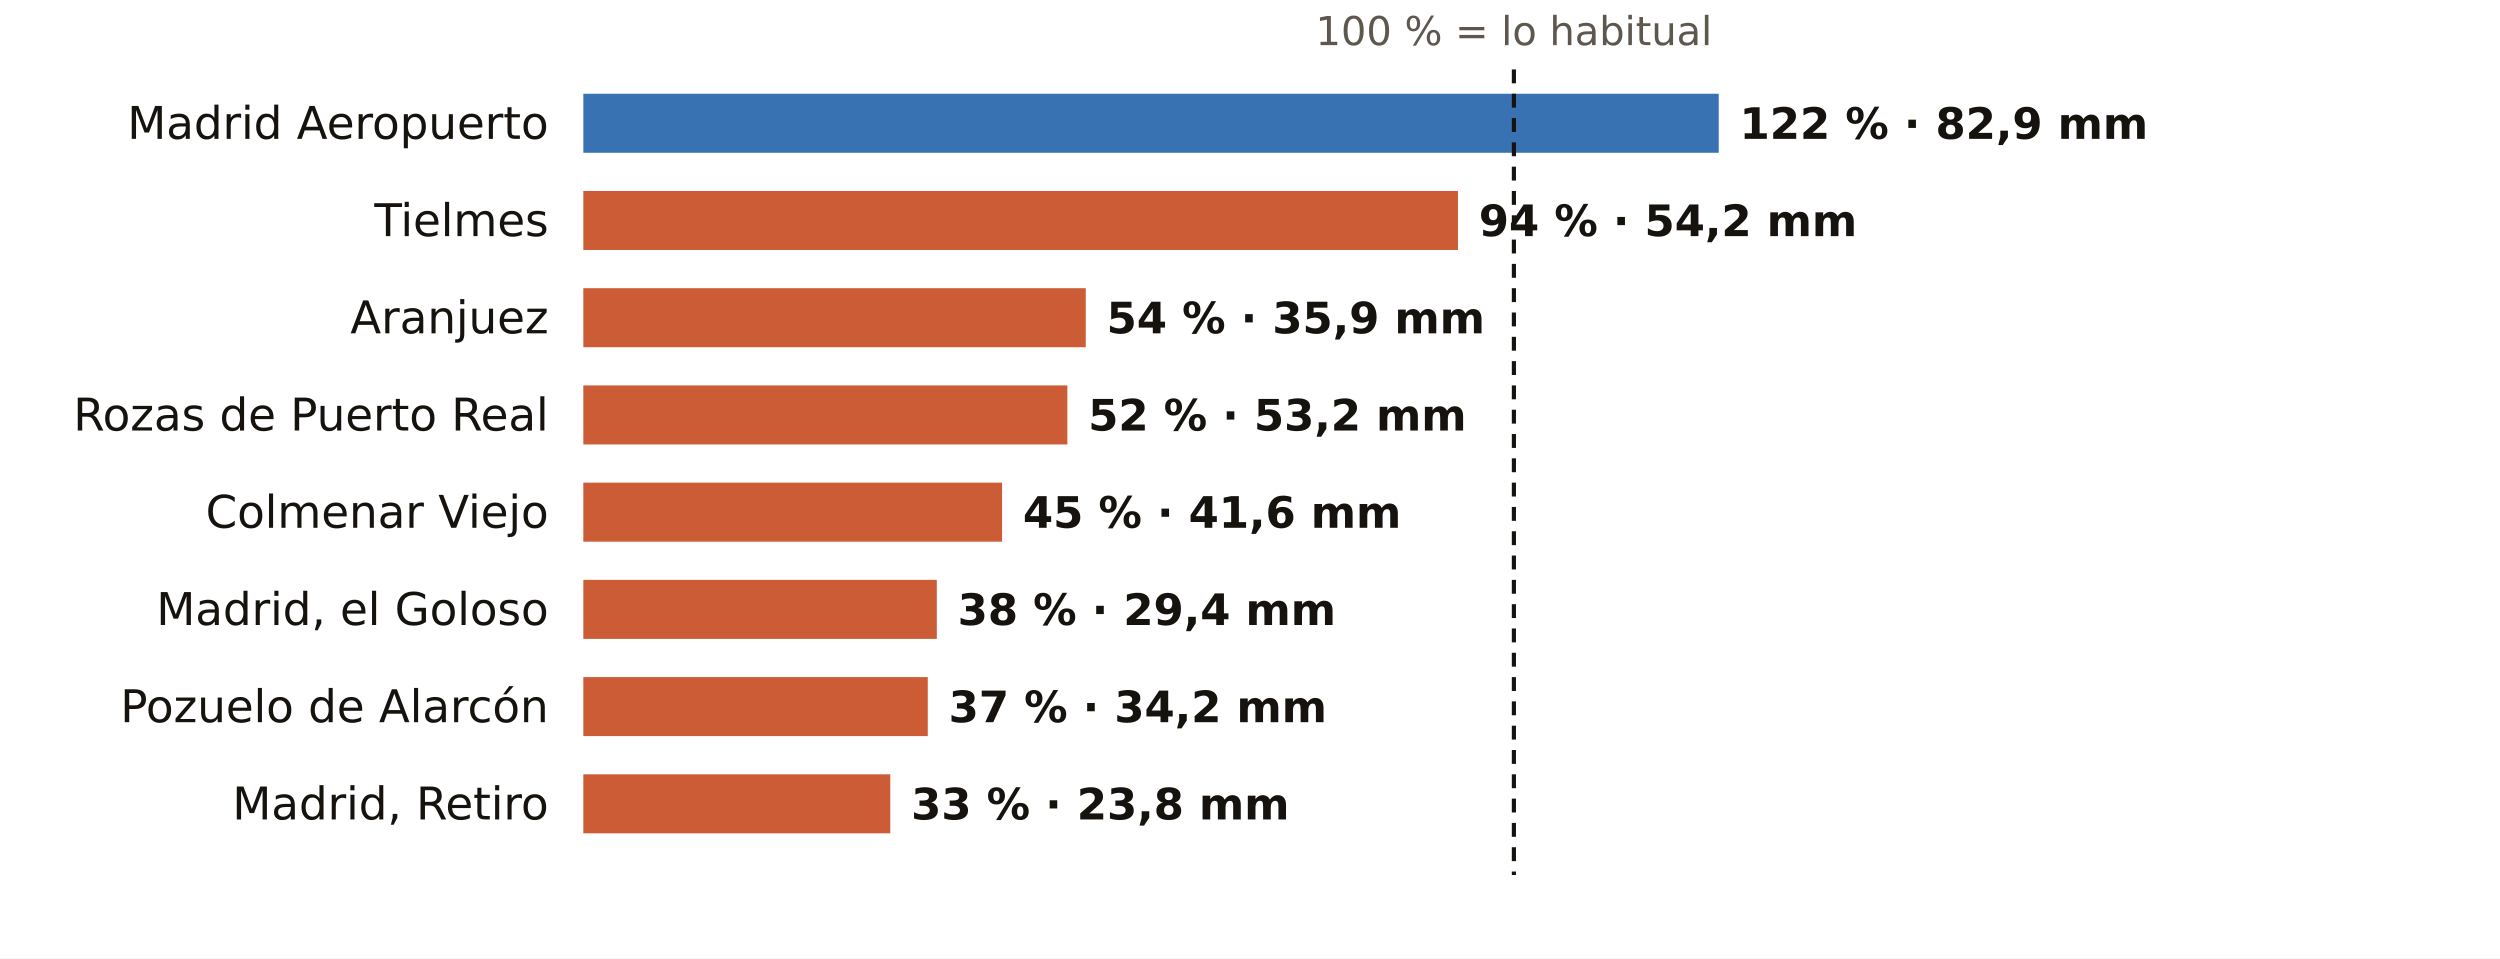
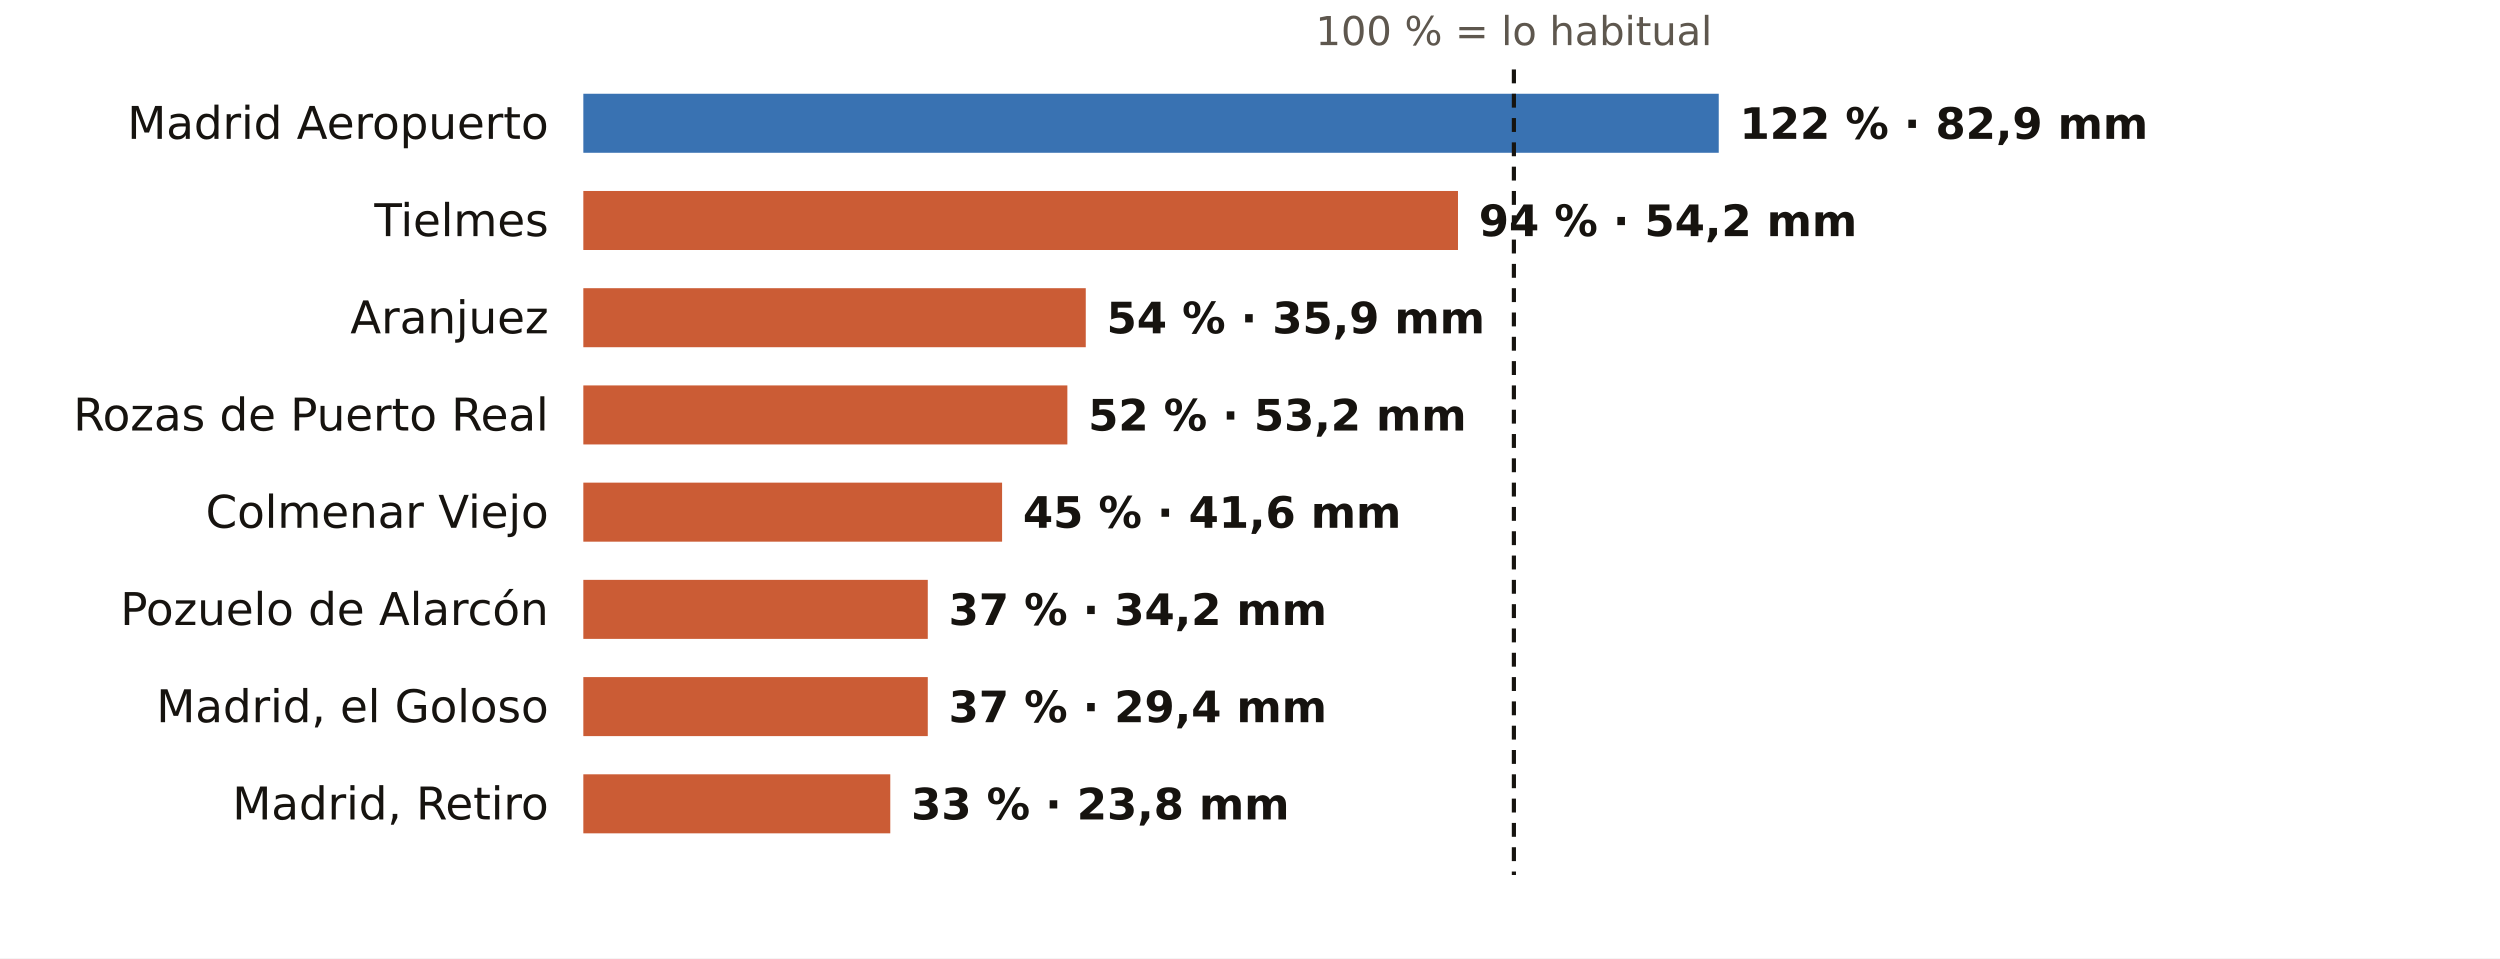
<svg xmlns="http://www.w3.org/2000/svg" viewBox="0 0 720 276" width="720" height="276" role="img" aria-label="El otoño en los pluviómetros de AEMET de Madrid: % de lo habitual">
  <rect width="720" height="276" fill="#FFFFFF" />
  <text x="436.0" y="13.0" font-size="11.5" fill="#5E574E" text-anchor="middle" font-weight="400" font-family="Public Sans, DejaVu Sans, Arial, sans-serif">100 % = lo habitual</text>
  <text x="158.0" y="40.0" font-size="13" fill="#16130F" text-anchor="end" font-weight="500" font-family="Public Sans, DejaVu Sans, Arial, sans-serif">Madrid Aeropuerto</text>
  <rect x="168" y="27" width="327.0" height="17" fill="#1F5FA8" opacity="0.88" />
  <text x="501.0" y="40.0" font-size="12.5" fill="#16130F" text-anchor="start" font-weight="600" font-family="Public Sans, DejaVu Sans, Arial, sans-serif">122 % · 82,9 mm</text>
  <text x="158.0" y="68.0" font-size="13" fill="#16130F" text-anchor="end" font-weight="500" font-family="Public Sans, DejaVu Sans, Arial, sans-serif">Tielmes</text>
  <rect x="168" y="55" width="251.9" height="17" fill="#C4461A" opacity="0.88" />
  <text x="425.9" y="68.0" font-size="12.5" fill="#16130F" text-anchor="start" font-weight="600" font-family="Public Sans, DejaVu Sans, Arial, sans-serif">94 % · 54,2 mm</text>
  <text x="158.0" y="96.0" font-size="13" fill="#16130F" text-anchor="end" font-weight="500" font-family="Public Sans, DejaVu Sans, Arial, sans-serif">Aranjuez</text>
  <rect x="168" y="83" width="144.7" height="17" fill="#C4461A" opacity="0.88" />
  <text x="318.7" y="96.0" font-size="12.5" fill="#16130F" text-anchor="start" font-weight="600" font-family="Public Sans, DejaVu Sans, Arial, sans-serif">54 % · 35,9 mm</text>
  <text x="158.0" y="124.0" font-size="13" fill="#16130F" text-anchor="end" font-weight="500" font-family="Public Sans, DejaVu Sans, Arial, sans-serif">Rozas de Puerto Real</text>
  <rect x="168" y="111" width="139.4" height="17" fill="#C4461A" opacity="0.88" />
  <text x="313.4" y="124.0" font-size="12.5" fill="#16130F" text-anchor="start" font-weight="600" font-family="Public Sans, DejaVu Sans, Arial, sans-serif">52 % · 53,2 mm</text>
  <text x="158.0" y="152.0" font-size="13" fill="#16130F" text-anchor="end" font-weight="500" font-family="Public Sans, DejaVu Sans, Arial, sans-serif">Colmenar Viejo</text>
  <rect x="168" y="139" width="120.6" height="17" fill="#C4461A" opacity="0.88" />
  <text x="294.6" y="152.0" font-size="12.5" fill="#16130F" text-anchor="start" font-weight="600" font-family="Public Sans, DejaVu Sans, Arial, sans-serif">45 % · 41,6 mm</text>
-   <text x="158.0" y="180.0" font-size="13" fill="#16130F" text-anchor="end" font-weight="500" font-family="Public Sans, DejaVu Sans, Arial, sans-serif">Madrid, el Goloso</text>
-   <rect x="168" y="167" width="101.8" height="17" fill="#C4461A" opacity="0.88" />
-   <text x="275.8" y="180.0" font-size="12.5" fill="#16130F" text-anchor="start" font-weight="600" font-family="Public Sans, DejaVu Sans, Arial, sans-serif">38 % · 29,4 mm</text>
-   <text x="158.0" y="208.0" font-size="13" fill="#16130F" text-anchor="end" font-weight="500" font-family="Public Sans, DejaVu Sans, Arial, sans-serif">Pozuelo de Alarcón</text>
+   <text x="158.0" y="180.0" font-size="13" fill="#16130F" text-anchor="end" font-weight="500" font-family="Public Sans, DejaVu Sans, Arial, sans-serif">Pozuelo de Alarcón</text>
+   <rect x="168" y="167" width="99.2" height="17" fill="#C4461A" opacity="0.88" />
+   <text x="273.2" y="180.0" font-size="12.5" fill="#16130F" text-anchor="start" font-weight="600" font-family="Public Sans, DejaVu Sans, Arial, sans-serif">37 % · 34,2 mm</text>
+   <text x="158.0" y="208.0" font-size="13" fill="#16130F" text-anchor="end" font-weight="500" font-family="Public Sans, DejaVu Sans, Arial, sans-serif">Madrid, el Goloso</text>
  <rect x="168" y="195" width="99.2" height="17" fill="#C4461A" opacity="0.88" />
-   <text x="273.2" y="208.0" font-size="12.5" fill="#16130F" text-anchor="start" font-weight="600" font-family="Public Sans, DejaVu Sans, Arial, sans-serif">37 % · 34,2 mm</text>
+   <text x="273.2" y="208.0" font-size="12.5" fill="#16130F" text-anchor="start" font-weight="600" font-family="Public Sans, DejaVu Sans, Arial, sans-serif">37 % · 29,4 mm</text>
  <text x="158.0" y="236.0" font-size="13" fill="#16130F" text-anchor="end" font-weight="500" font-family="Public Sans, DejaVu Sans, Arial, sans-serif">Madrid, Retiro</text>
  <rect x="168" y="223" width="88.4" height="17" fill="#C4461A" opacity="0.88" />
  <text x="262.4" y="236.0" font-size="12.5" fill="#16130F" text-anchor="start" font-weight="600" font-family="Public Sans, DejaVu Sans, Arial, sans-serif">33 % · 23,8 mm</text>
  <line x1="436.0" x2="436.0" y1="20" y2="252" stroke="#16130F" stroke-width="1.2" stroke-dasharray="4 3" />
</svg>
